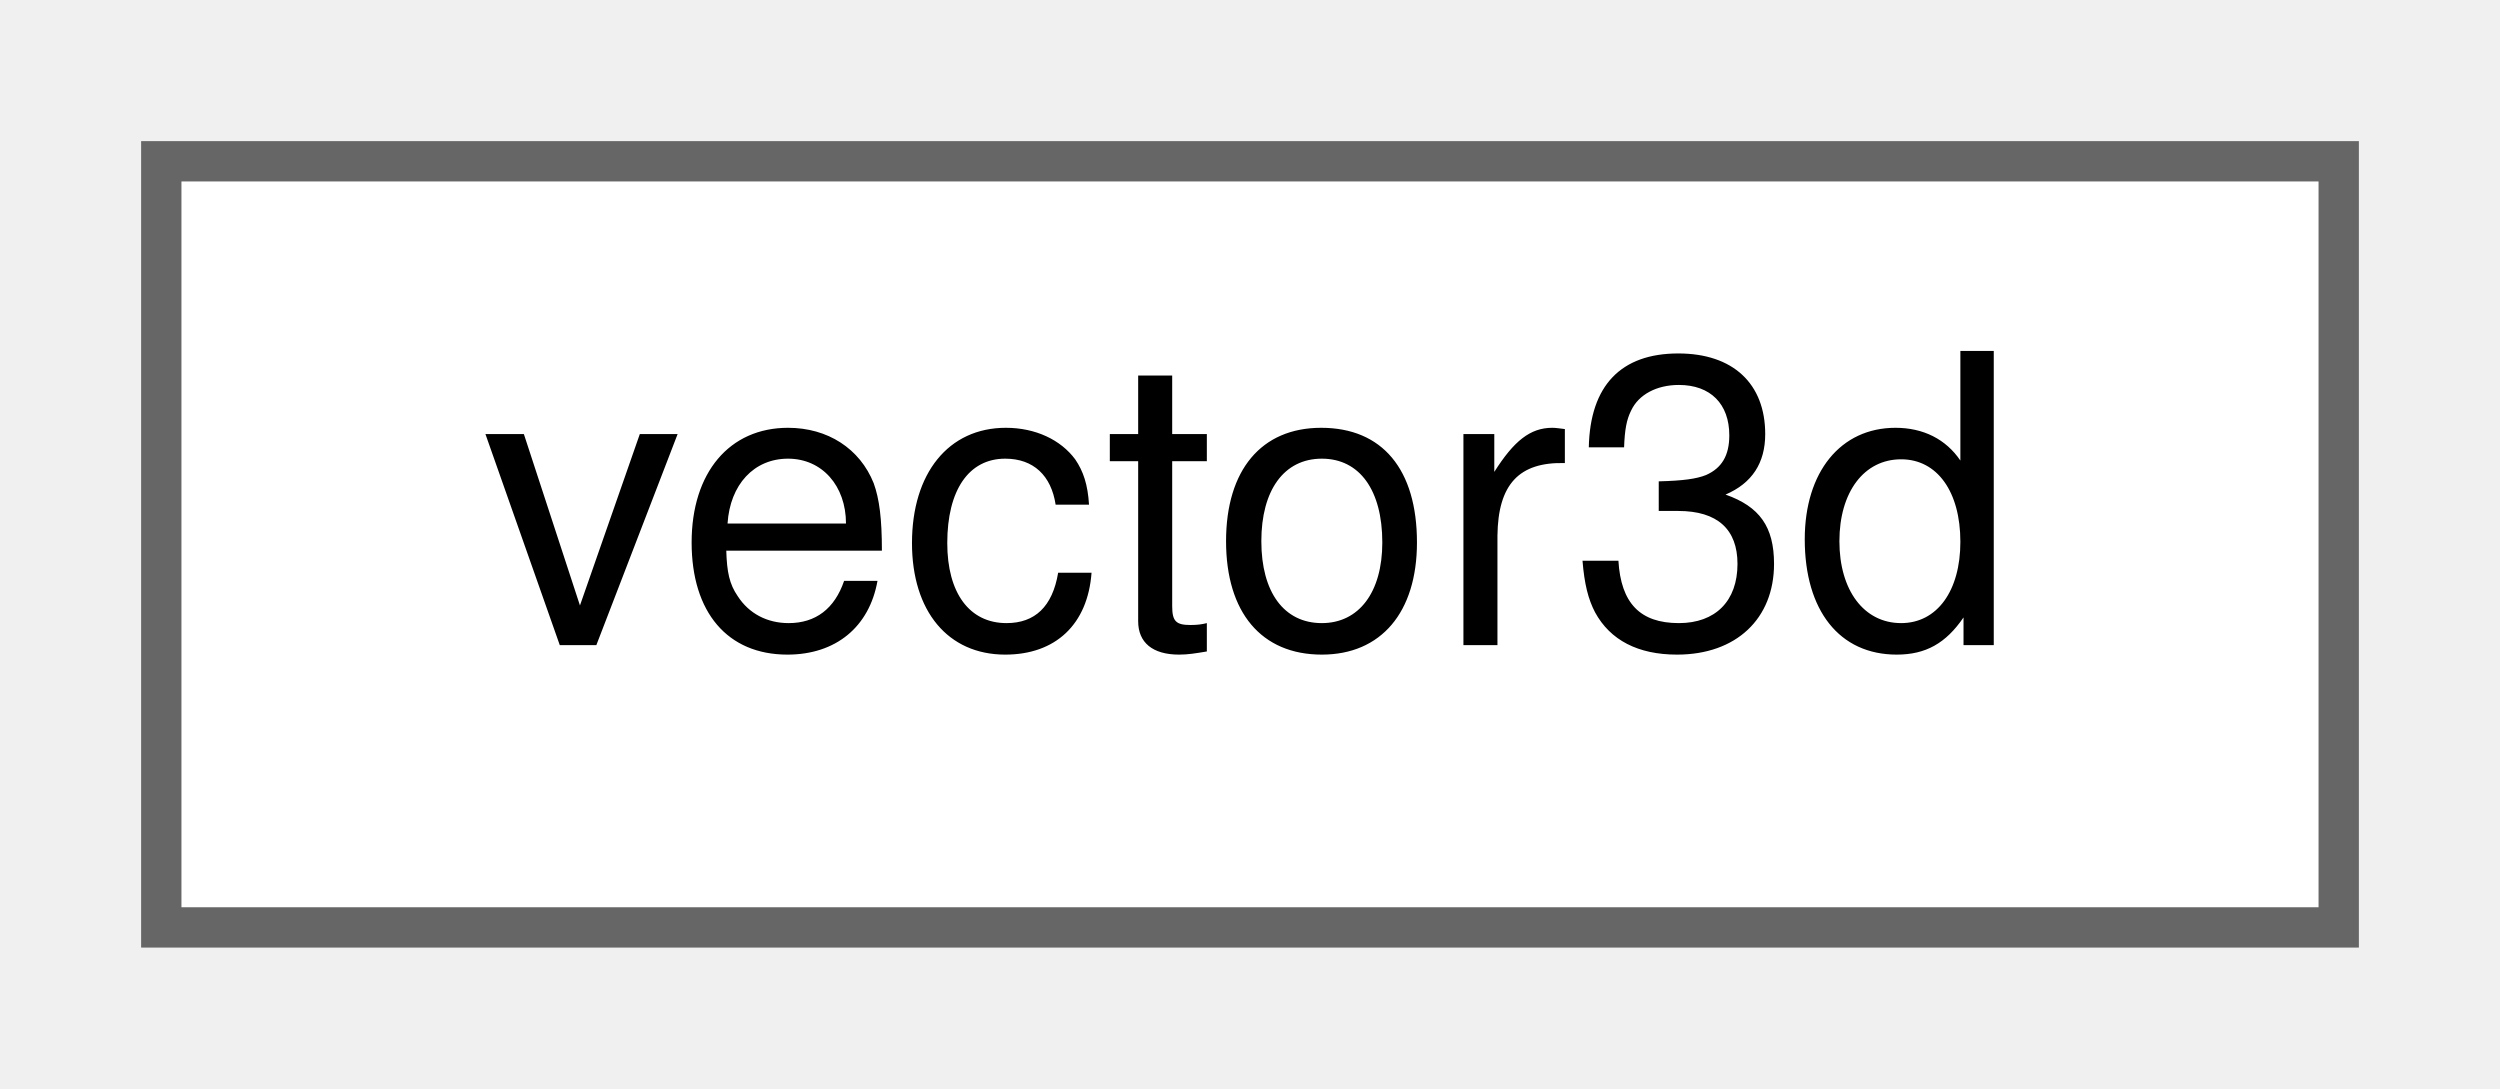
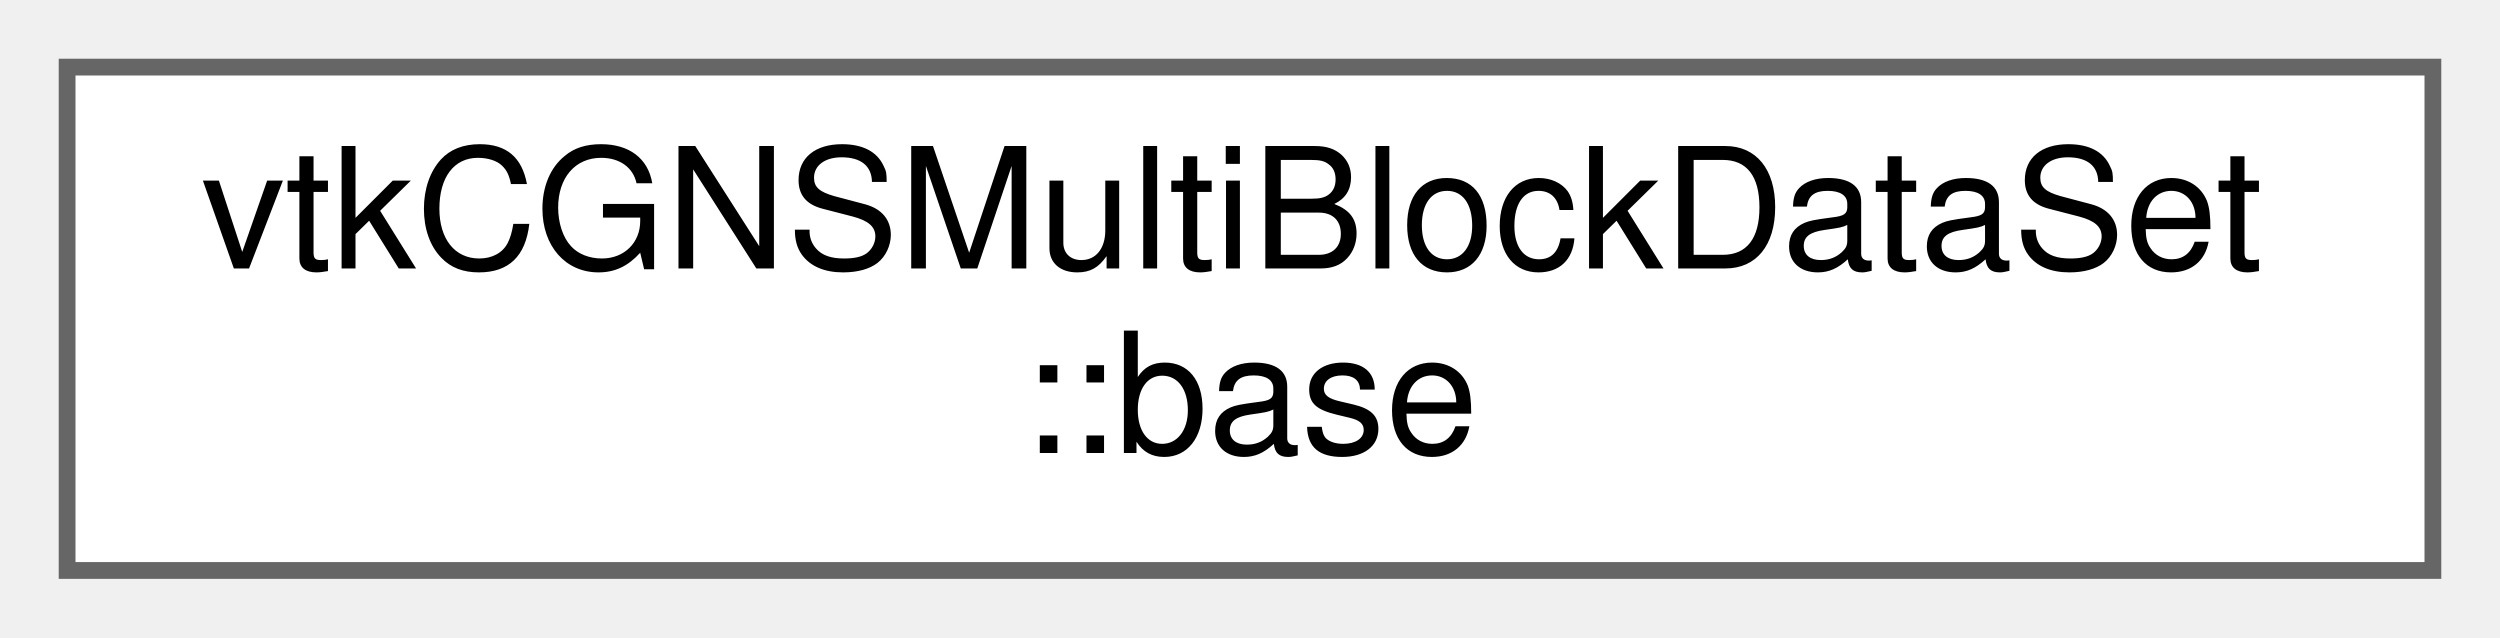
- <svg xmlns="http://www.w3.org/2000/svg" xmlns:xlink="http://www.w3.org/1999/xlink" width="62pt" height="27pt" viewBox="0.00 0.00 62.00 27.00">
-   <g id="graph0" class="graph" transform="scale(1 1) rotate(0) translate(4 23)">
+ <svg xmlns="http://www.w3.org/2000/svg" xmlns:xlink="http://www.w3.org/1999/xlink" width="149pt" height="38pt" viewBox="0.00 0.00 149.00 38.00">
+   <g id="graph0" class="graph" transform="scale(1 1) rotate(0) translate(4 34)">
    <g id="node1" class="node">
      <g id="a_node1">
-         <a xlink:href="classvector3d.html" target="_top" xlink:title=" ">
-           <polygon fill="white" stroke="#666666" points="54,-19 0,-19 0,0 54,0 54,-19" />
-           <text text-anchor="middle" x="27" y="-7" font-family="Helvetica,sans-Serif" font-size="10.00">vector3d</text>
+         <a xlink:href="structvtkCGNSMultiBlockDataSet_1_1base.html" target="_top" xlink:title=" ">
+           <polygon fill="white" stroke="#666666" points="141,-30 0,-30 0,0 141,0 141,-30" />
+           <text text-anchor="start" x="8" y="-18" font-family="Helvetica,sans-Serif" font-size="10.00">vtkCGNSMultiBlockDataSet</text>
+           <text text-anchor="middle" x="70.5" y="-7" font-family="Helvetica,sans-Serif" font-size="10.00">::base</text>
        </a>
      </g>
    </g>
  </g>
</svg>
